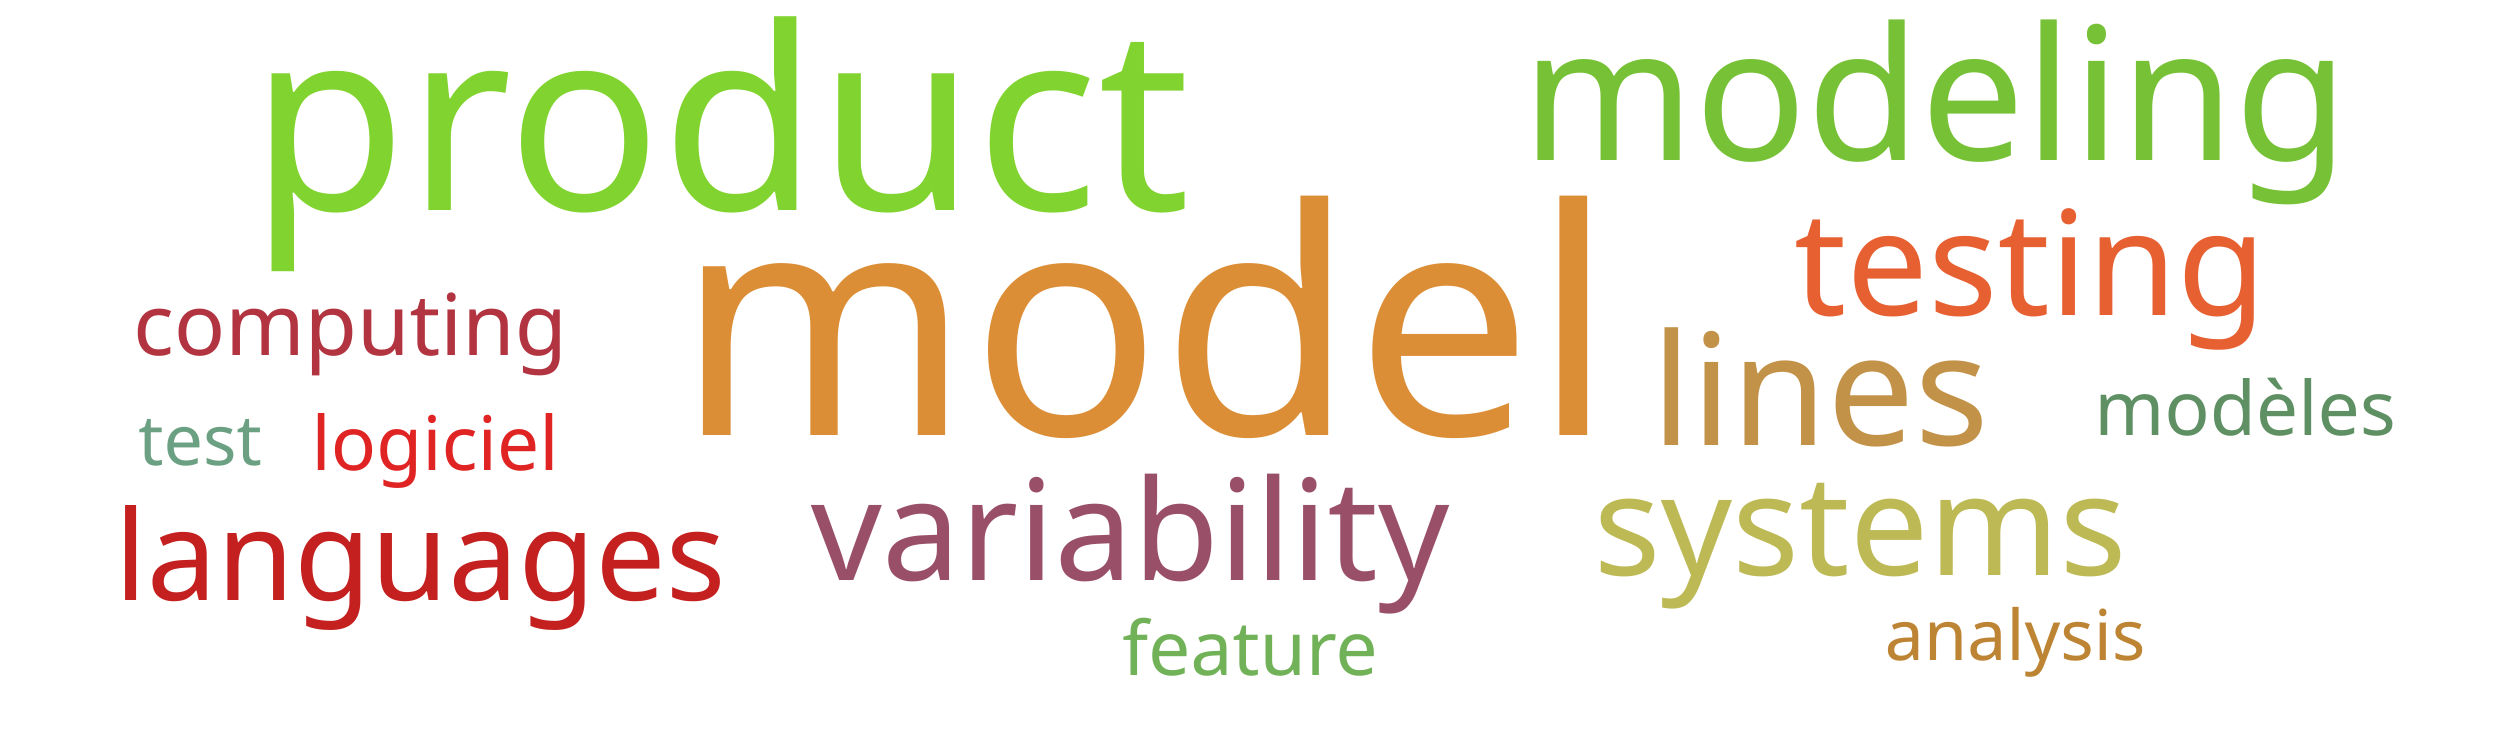
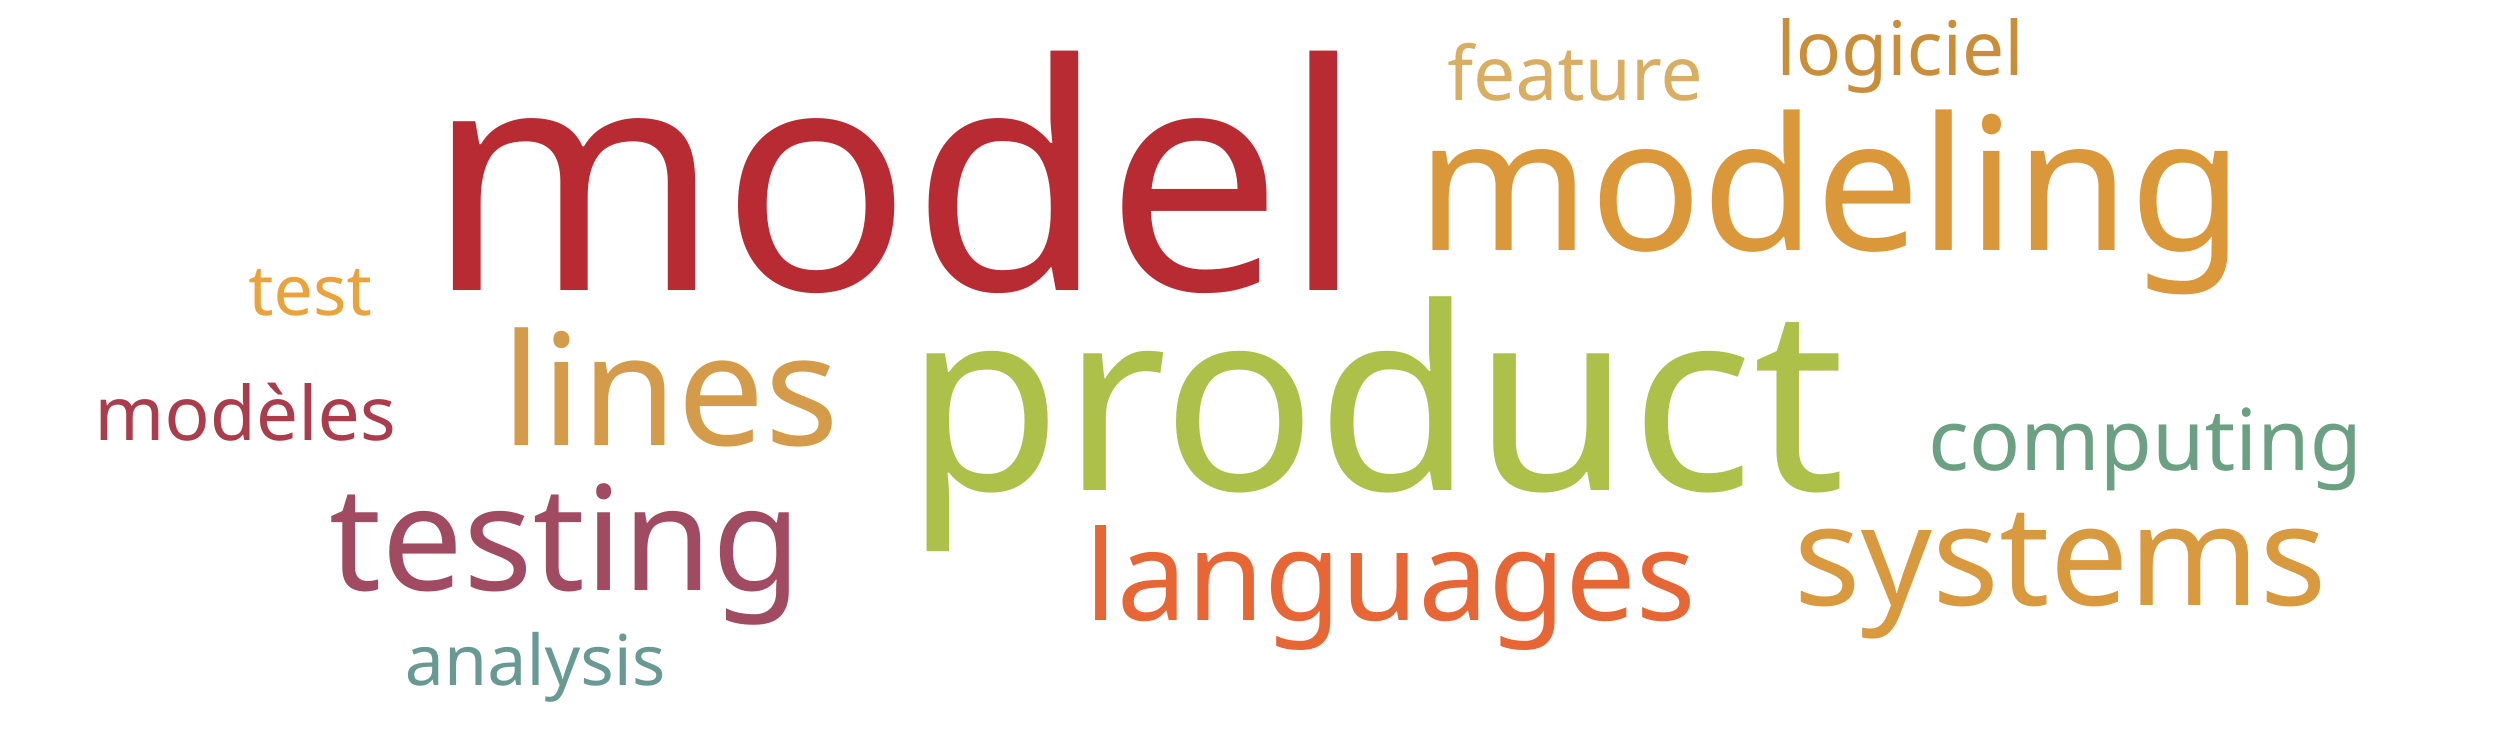
<svg xmlns="http://www.w3.org/2000/svg" width="500" height="150">
  <g transform="translate(250, 75)">
-     <text text-anchor="middle" style="font-family: Impact; font-size: 63px; fill: #dc8e37" transform="translate(-21,12)rotate(0)">model</text>
-     <text text-anchor="middle" style="font-family: Impact; font-size: 51px; fill: #81d32f" transform="translate(-106,-33)rotate(0)">product</text>
-     <text text-anchor="middle" style="font-family: Impact; font-size: 37px; fill: #76c135" transform="translate(137,-43)rotate(0)">modeling</text>
-     <text text-anchor="middle" style="font-family: Impact; font-size: 31px; fill: #c39249" transform="translate(114,14)rotate(0)">lines</text>
-     <text text-anchor="middle" style="font-family: Impact; font-size: 29px; fill: #e76032" transform="translate(156,-12)rotate(0)">testing</text>
-     <text text-anchor="middle" style="font-family: Impact; font-size: 28px; fill: #9a4f69" transform="translate(-24,41)rotate(0)">variability</text>
-     <text text-anchor="middle" style="font-family: Impact; font-size: 28px; fill: #bdb954" transform="translate(122,40)rotate(0)">systems</text>
-     <text text-anchor="middle" style="font-family: Impact; font-size: 25px; fill: #c42020" transform="translate(-166,45)rotate(0)">languages</text>
-     <text text-anchor="middle" style="font-family: Impact; font-size: 17px; fill: #b23440" transform="translate(-180,-4)rotate(0)">computing</text>
-     <text text-anchor="middle" style="font-family: Impact; font-size: 15px; fill: #71b258" transform="translate(0,60)rotate(0)">feature</text>
-     <text text-anchor="middle" style="font-family: Impact; font-size: 15px; fill: #5e9063" transform="translate(199,12)rotate(0)">modèles</text>
-     <text text-anchor="middle" style="font-family: Impact; font-size: 15px; fill: #e02424" transform="translate(-163,19)rotate(0)">logiciel</text>
-     <text text-anchor="middle" style="font-family: Impact; font-size: 14px; fill: #bc8433" transform="translate(153,57)rotate(0)">analysis</text>
-     <text text-anchor="middle" style="font-family: Impact; font-size: 14px; fill: #6ba083" transform="translate(-210,18)rotate(0)">test</text>
+     <text text-anchor="middle" style="font-family: Impact; font-size: 63px; fill: #b92b32" transform="translate(-71,-17)rotate(0)">model</text>
+     <text text-anchor="middle" style="font-family: Impact; font-size: 51px; fill: #adc14a" transform="translate(25,23)rotate(0)">product</text>
+     <text text-anchor="middle" style="font-family: Impact; font-size: 37px; fill: #da983a" transform="translate(116,-25)rotate(0)">modeling</text>
+     <text text-anchor="middle" style="font-family: Impact; font-size: 31px; fill: #d49c4a" transform="translate(-116,14)rotate(0)">lines</text>
+     <text text-anchor="middle" style="font-family: Impact; font-size: 29px; fill: #a04b62" transform="translate(-137,43)rotate(0)">testing</text>
+     <text text-anchor="middle" style="font-family: Impact; font-size: 28px; fill: #d8993f" transform="translate(162,46)rotate(0)">systems</text>
+     <text text-anchor="middle" style="font-family: Impact; font-size: 25px; fill: #e76635" transform="translate(28,49)rotate(0)">languages</text>
+     <text text-anchor="middle" style="font-family: Impact; font-size: 17px; fill: #6ba083" transform="translate(179,19)rotate(0)">computing</text>
+     <text text-anchor="middle" style="font-family: Impact; font-size: 15px; fill: #d9ae63" transform="translate(65,-55)rotate(0)">feature</text>
+     <text text-anchor="middle" style="font-family: Impact; font-size: 15px; fill: #ab3c4b" transform="translate(-201,13)rotate(0)">modèles</text>
+     <text text-anchor="middle" style="font-family: Impact; font-size: 15px; fill: #ca8e38" transform="translate(130,-60)rotate(0)">logiciel</text>
+     <text text-anchor="middle" style="font-family: Impact; font-size: 14px; fill: #689993" transform="translate(-143,62)rotate(0)">analysis</text>
+     <text text-anchor="middle" style="font-family: Impact; font-size: 14px; fill: #eaa23b" transform="translate(-188,-12)rotate(0)">test</text>
  </g>
</svg>
